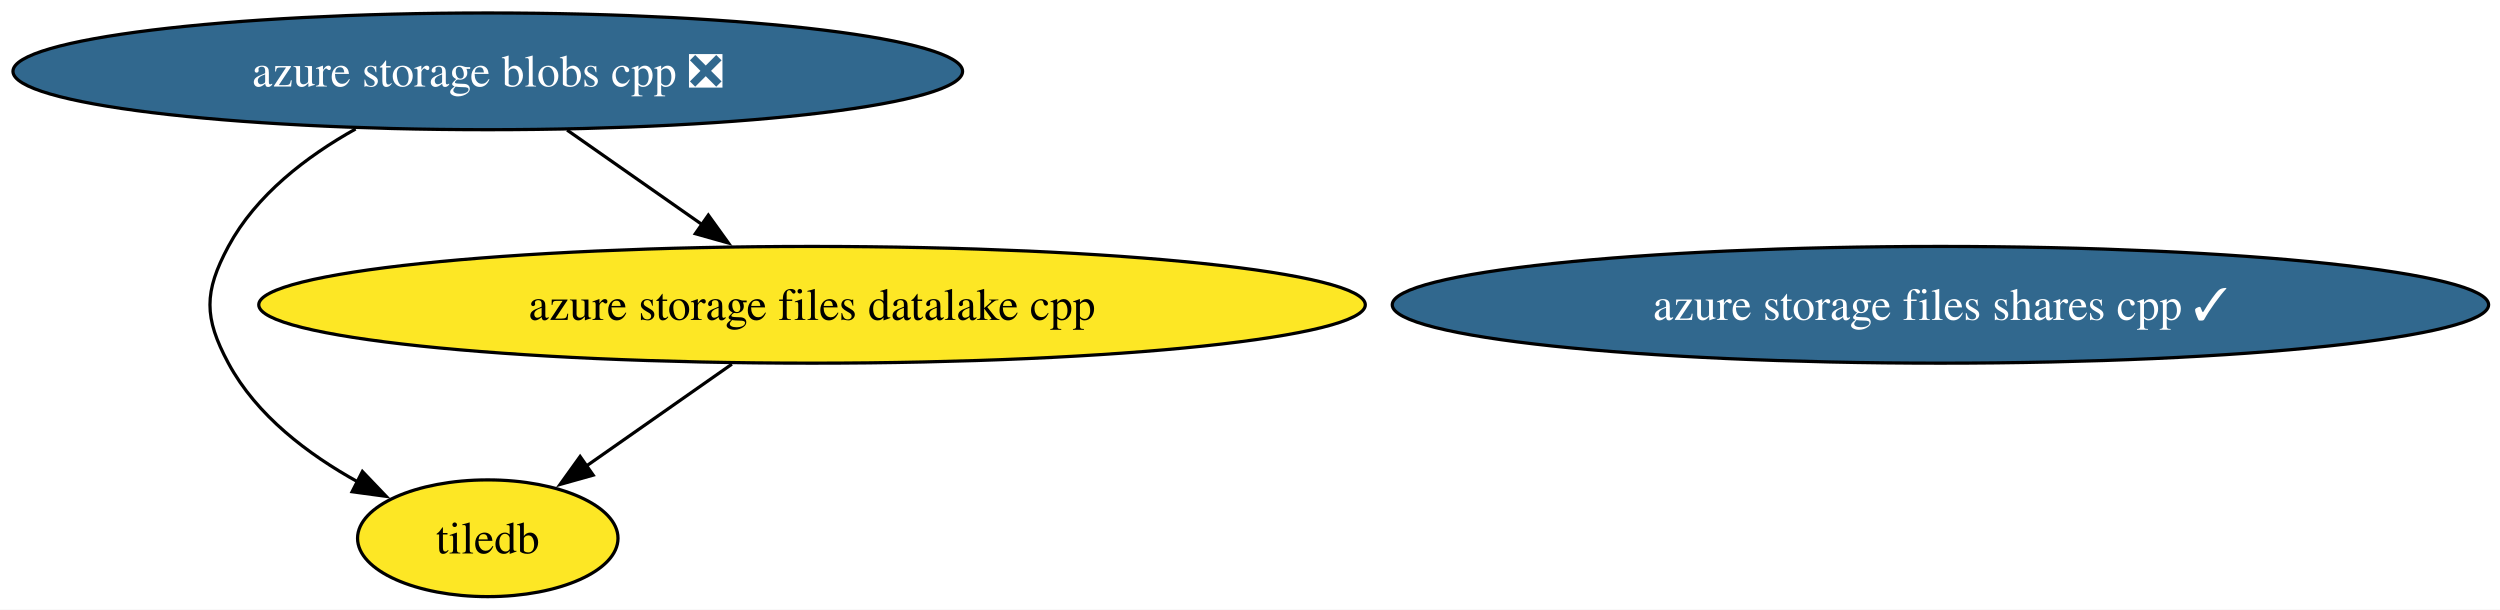
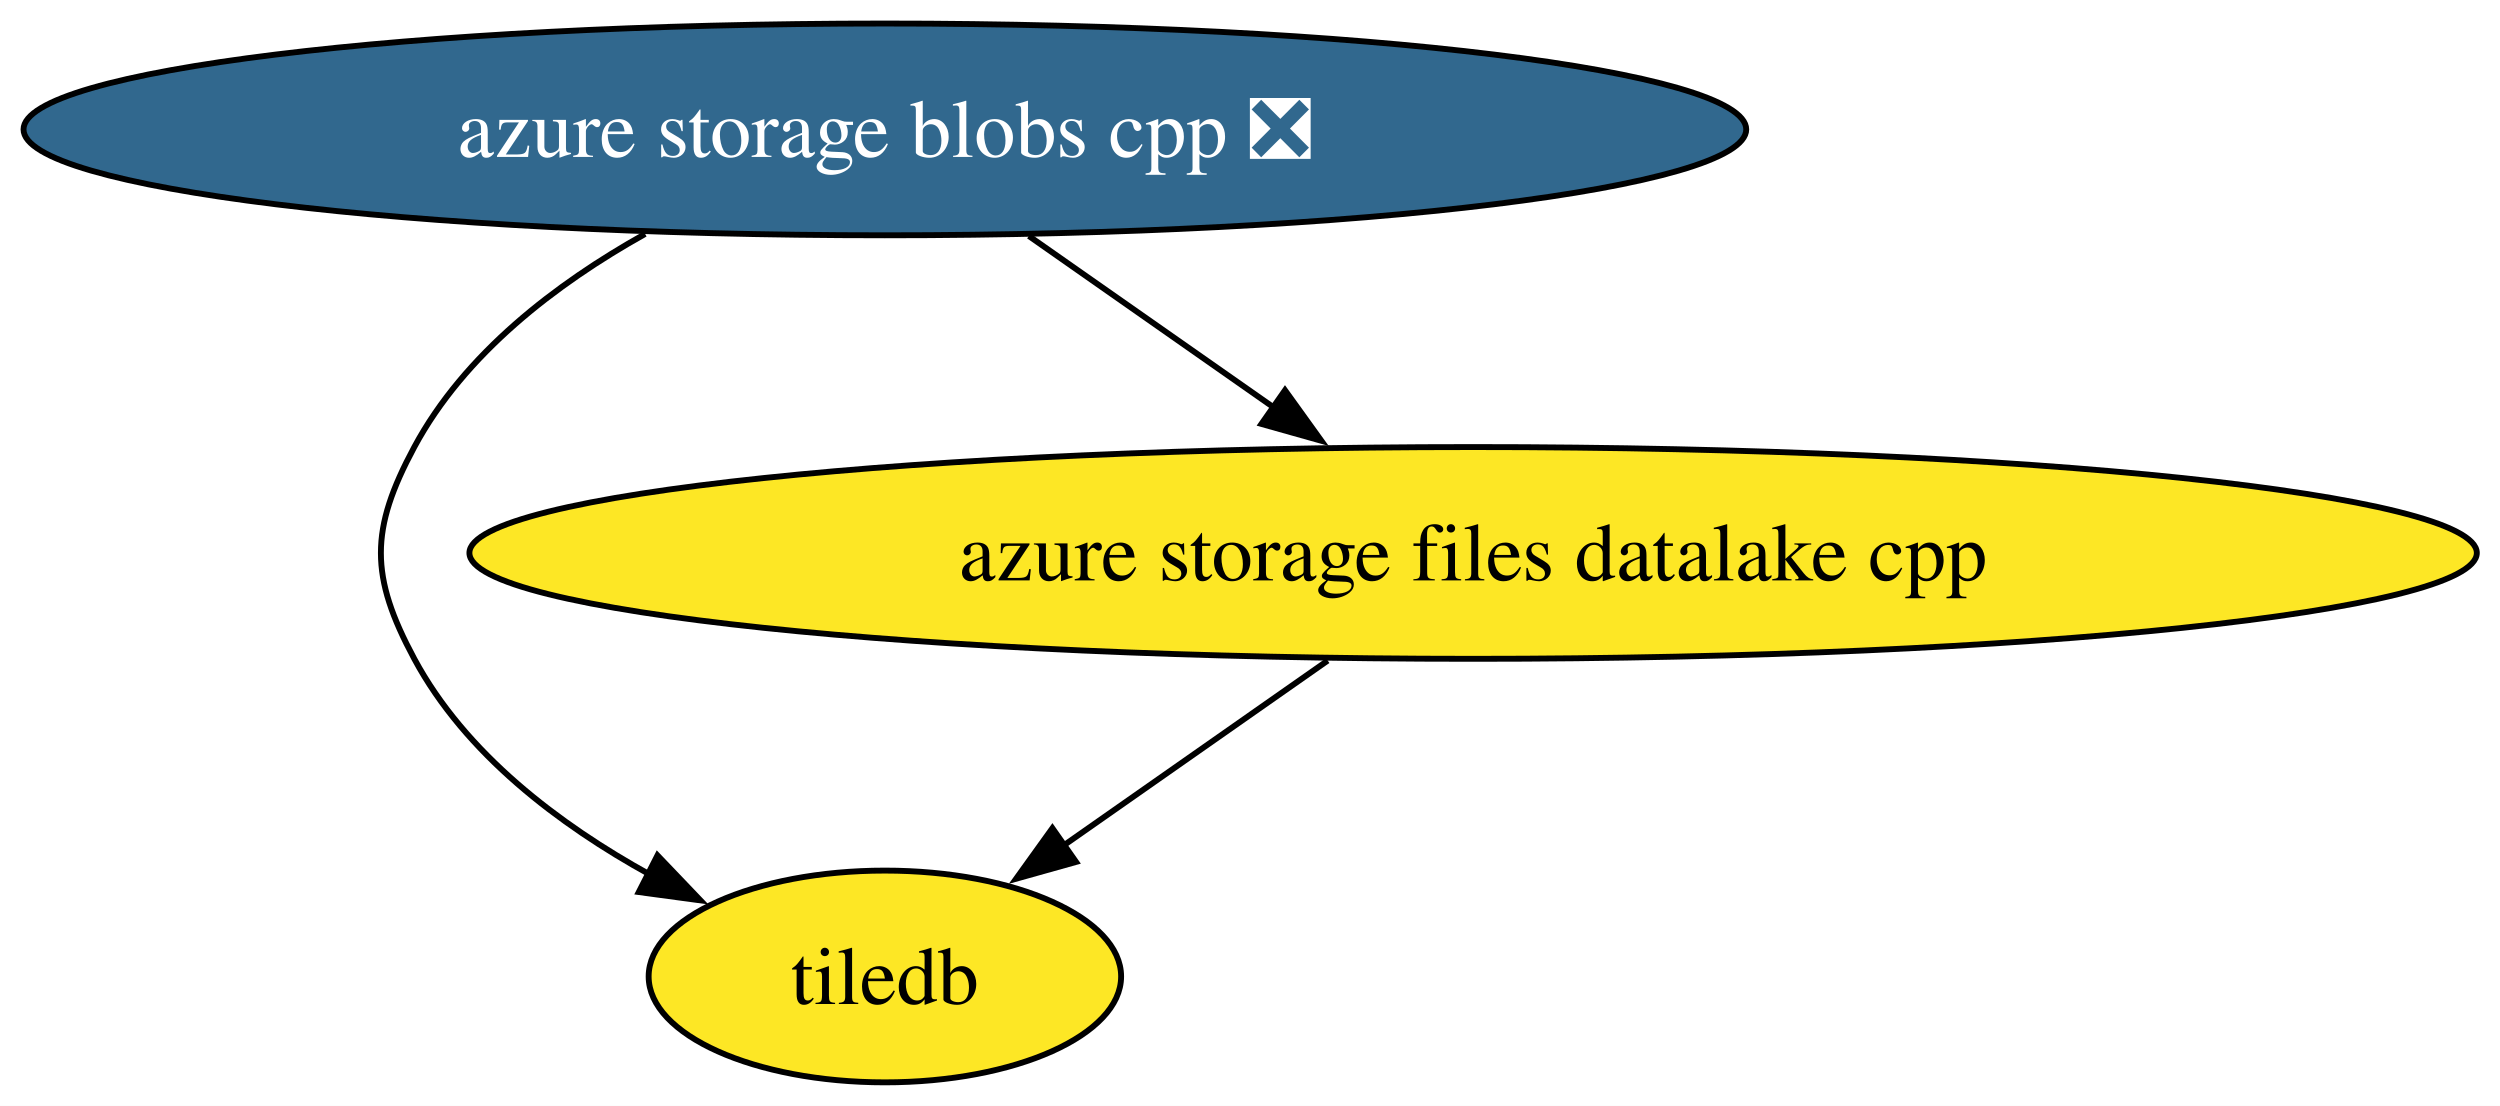
- <svg xmlns="http://www.w3.org/2000/svg" xmlns:xlink="http://www.w3.org/1999/xlink" width="771pt" height="188pt" viewBox="0.00 0.00 771.00 188.00">
+ <svg xmlns="http://www.w3.org/2000/svg" xmlns:xlink="http://www.w3.org/1999/xlink" width="425pt" height="188pt" viewBox="0.00 0.00 425.00 188.00">
  <g id="graph0" class="graph" transform="scale(1 1) rotate(0) translate(4 184)">
-     <polygon fill="white" stroke="none" points="-4,4 -4,-184 767.49,-184 767.49,4 -4,4" />
+     <polygon fill="white" stroke="none" points="-4,4 -4,-184 421.07,-184 421.07,4 -4,4" />
    <g id="node1" class="node">
      <g id="a_node1">
        <a xlink:href="https://github.com/conda-forge/tiledb-feedstock" xlink:title="tiledb">
          <ellipse fill="#fde725" stroke="black" cx="146.43" cy="-18" rx="40.16" ry="18" />
          <text xml:space="preserve" text-anchor="middle" x="146.43" y="-13.32" font-family="Times,serif" font-size="14.00">tiledb</text>
        </a>
      </g>
    </g>
    <g id="node2" class="node">
      <g id="a_node2">
        <a xlink:href="https://github.com/conda-forge/azure-storage-files-datalake-cpp-feedstock" xlink:title="azure storage files datalake cpp">
          <ellipse fill="#fde725" stroke="black" cx="246.43" cy="-90" rx="170.63" ry="18" />
          <text xml:space="preserve" text-anchor="middle" x="246.43" y="-85.33" font-family="Times,serif" font-size="14.00">azure storage files datalake cpp</text>
        </a>
      </g>
    </g>
    <g id="edge1" class="edge">
      <path fill="none" stroke="black" d="M221.71,-71.7C208.05,-62.13 190.97,-50.17 176.53,-40.07" />
      <polygon fill="black" stroke="black" points="178.93,-37.47 168.73,-34.61 174.91,-43.21 178.93,-37.47" />
    </g>
    <g id="node3" class="node">
      <g id="a_node3">
-         <a xlink:href="https://github.com/conda-forge/azure-storage-files-shares-cpp-feedstock/pull/27" xlink:title="azure storage files shares cpp ✓">
-           <ellipse fill="#31688e" stroke="black" cx="594.43" cy="-90" rx="169.06" ry="18" />
-           <text xml:space="preserve" text-anchor="middle" x="594.43" y="-85.33" font-family="Times,serif" font-size="14.00" fill="white">azure storage files shares cpp ✓</text>
-         </a>
-       </g>
-     </g>
-     <g id="node4" class="node">
-       <g id="a_node4">
        <a xlink:href="https://github.com/conda-forge/azure-storage-blobs-cpp-feedstock/pull/29" xlink:title="azure storage blobs cpp ❎">
          <ellipse fill="#31688e" stroke="black" cx="146.43" cy="-162" rx="146.43" ry="18" />
          <text xml:space="preserve" text-anchor="middle" x="146.43" y="-157.32" font-family="Times,serif" font-size="14.00" fill="white">azure storage blobs cpp ❎</text>
        </a>
      </g>
    </g>
    <g id="edge3" class="edge">
      <path fill="none" stroke="black" d="M105.67,-144.23C90.52,-135.76 74.95,-123.85 66.43,-108 58.86,-93.9 58.86,-86.1 66.43,-72 75.1,-55.87 91.07,-43.82 106.48,-35.32" />
      <polygon fill="black" stroke="black" points="107.77,-38.59 115.09,-30.93 104.59,-32.35 107.77,-38.59" />
    </g>
    <g id="edge2" class="edge">
      <path fill="none" stroke="black" d="M170.9,-143.88C183.49,-135.06 199.03,-124.18 212.74,-114.59" />
      <polygon fill="black" stroke="black" points="214.45,-117.66 220.64,-109.06 210.44,-111.93 214.45,-117.66" />
    </g>
  </g>
</svg>
